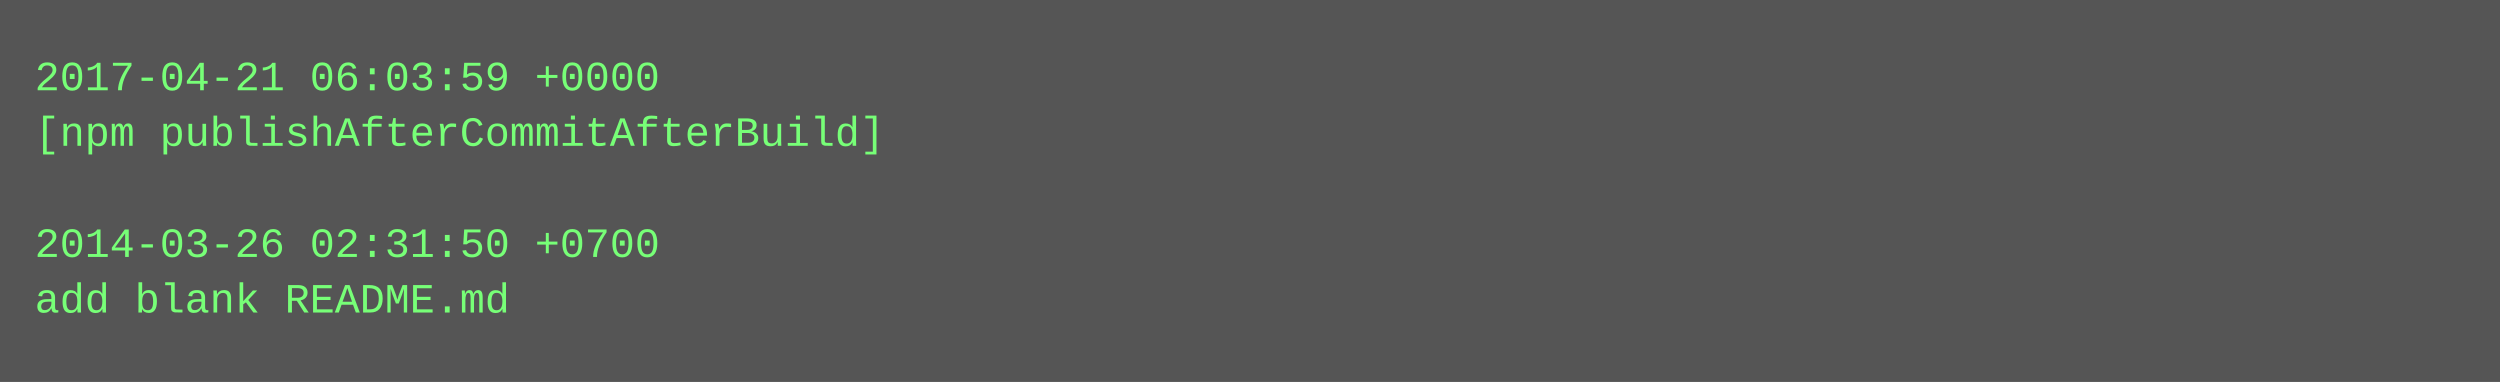
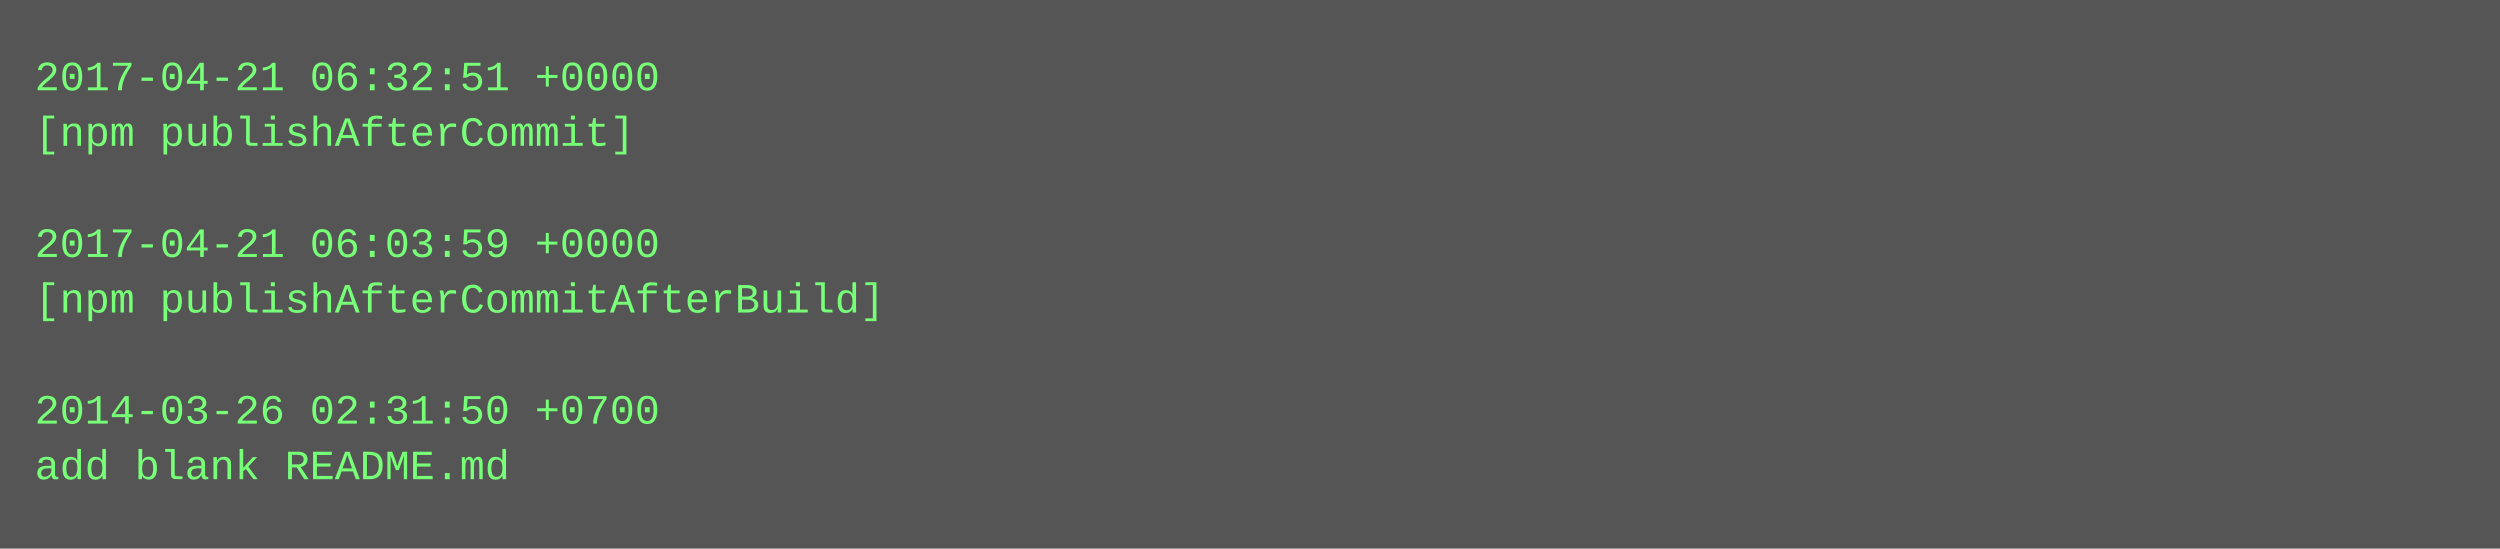
- <svg xmlns="http://www.w3.org/2000/svg" height="110" width="720">
-   <rect height="110" fill="#555" width="720" />
+ <svg xmlns="http://www.w3.org/2000/svg" height="158" width="720">
+   <rect height="158" fill="#555" width="720" />
  <text fill="#7f7" font-family="Courier New" font-size="12" xml:space="preserve">
-     <tspan x="10" y="26">2017-04-21 06:03:59 +0000</tspan>
-     <tspan x="10" y="42">[npm publishAfterCommitAfterBuild]</tspan>
+     <tspan x="10" y="26">2017-04-21 06:32:51 +0000</tspan>
+     <tspan x="10" y="42">[npm publishAfterCommit]</tspan>
    <tspan x="10" y="58" />
-     <tspan x="10" y="74">2014-03-26 02:31:50 +0700</tspan>
-     <tspan x="10" y="90">add blank README.md</tspan>
+     <tspan x="10" y="74">2017-04-21 06:03:59 +0000</tspan>
+     <tspan x="10" y="90">[npm publishAfterCommitAfterBuild]</tspan>
+     <tspan x="10" y="106" />
+     <tspan x="10" y="122">2014-03-26 02:31:50 +0700</tspan>
+     <tspan x="10" y="138">add blank README.md</tspan>
  </text>
</svg>
